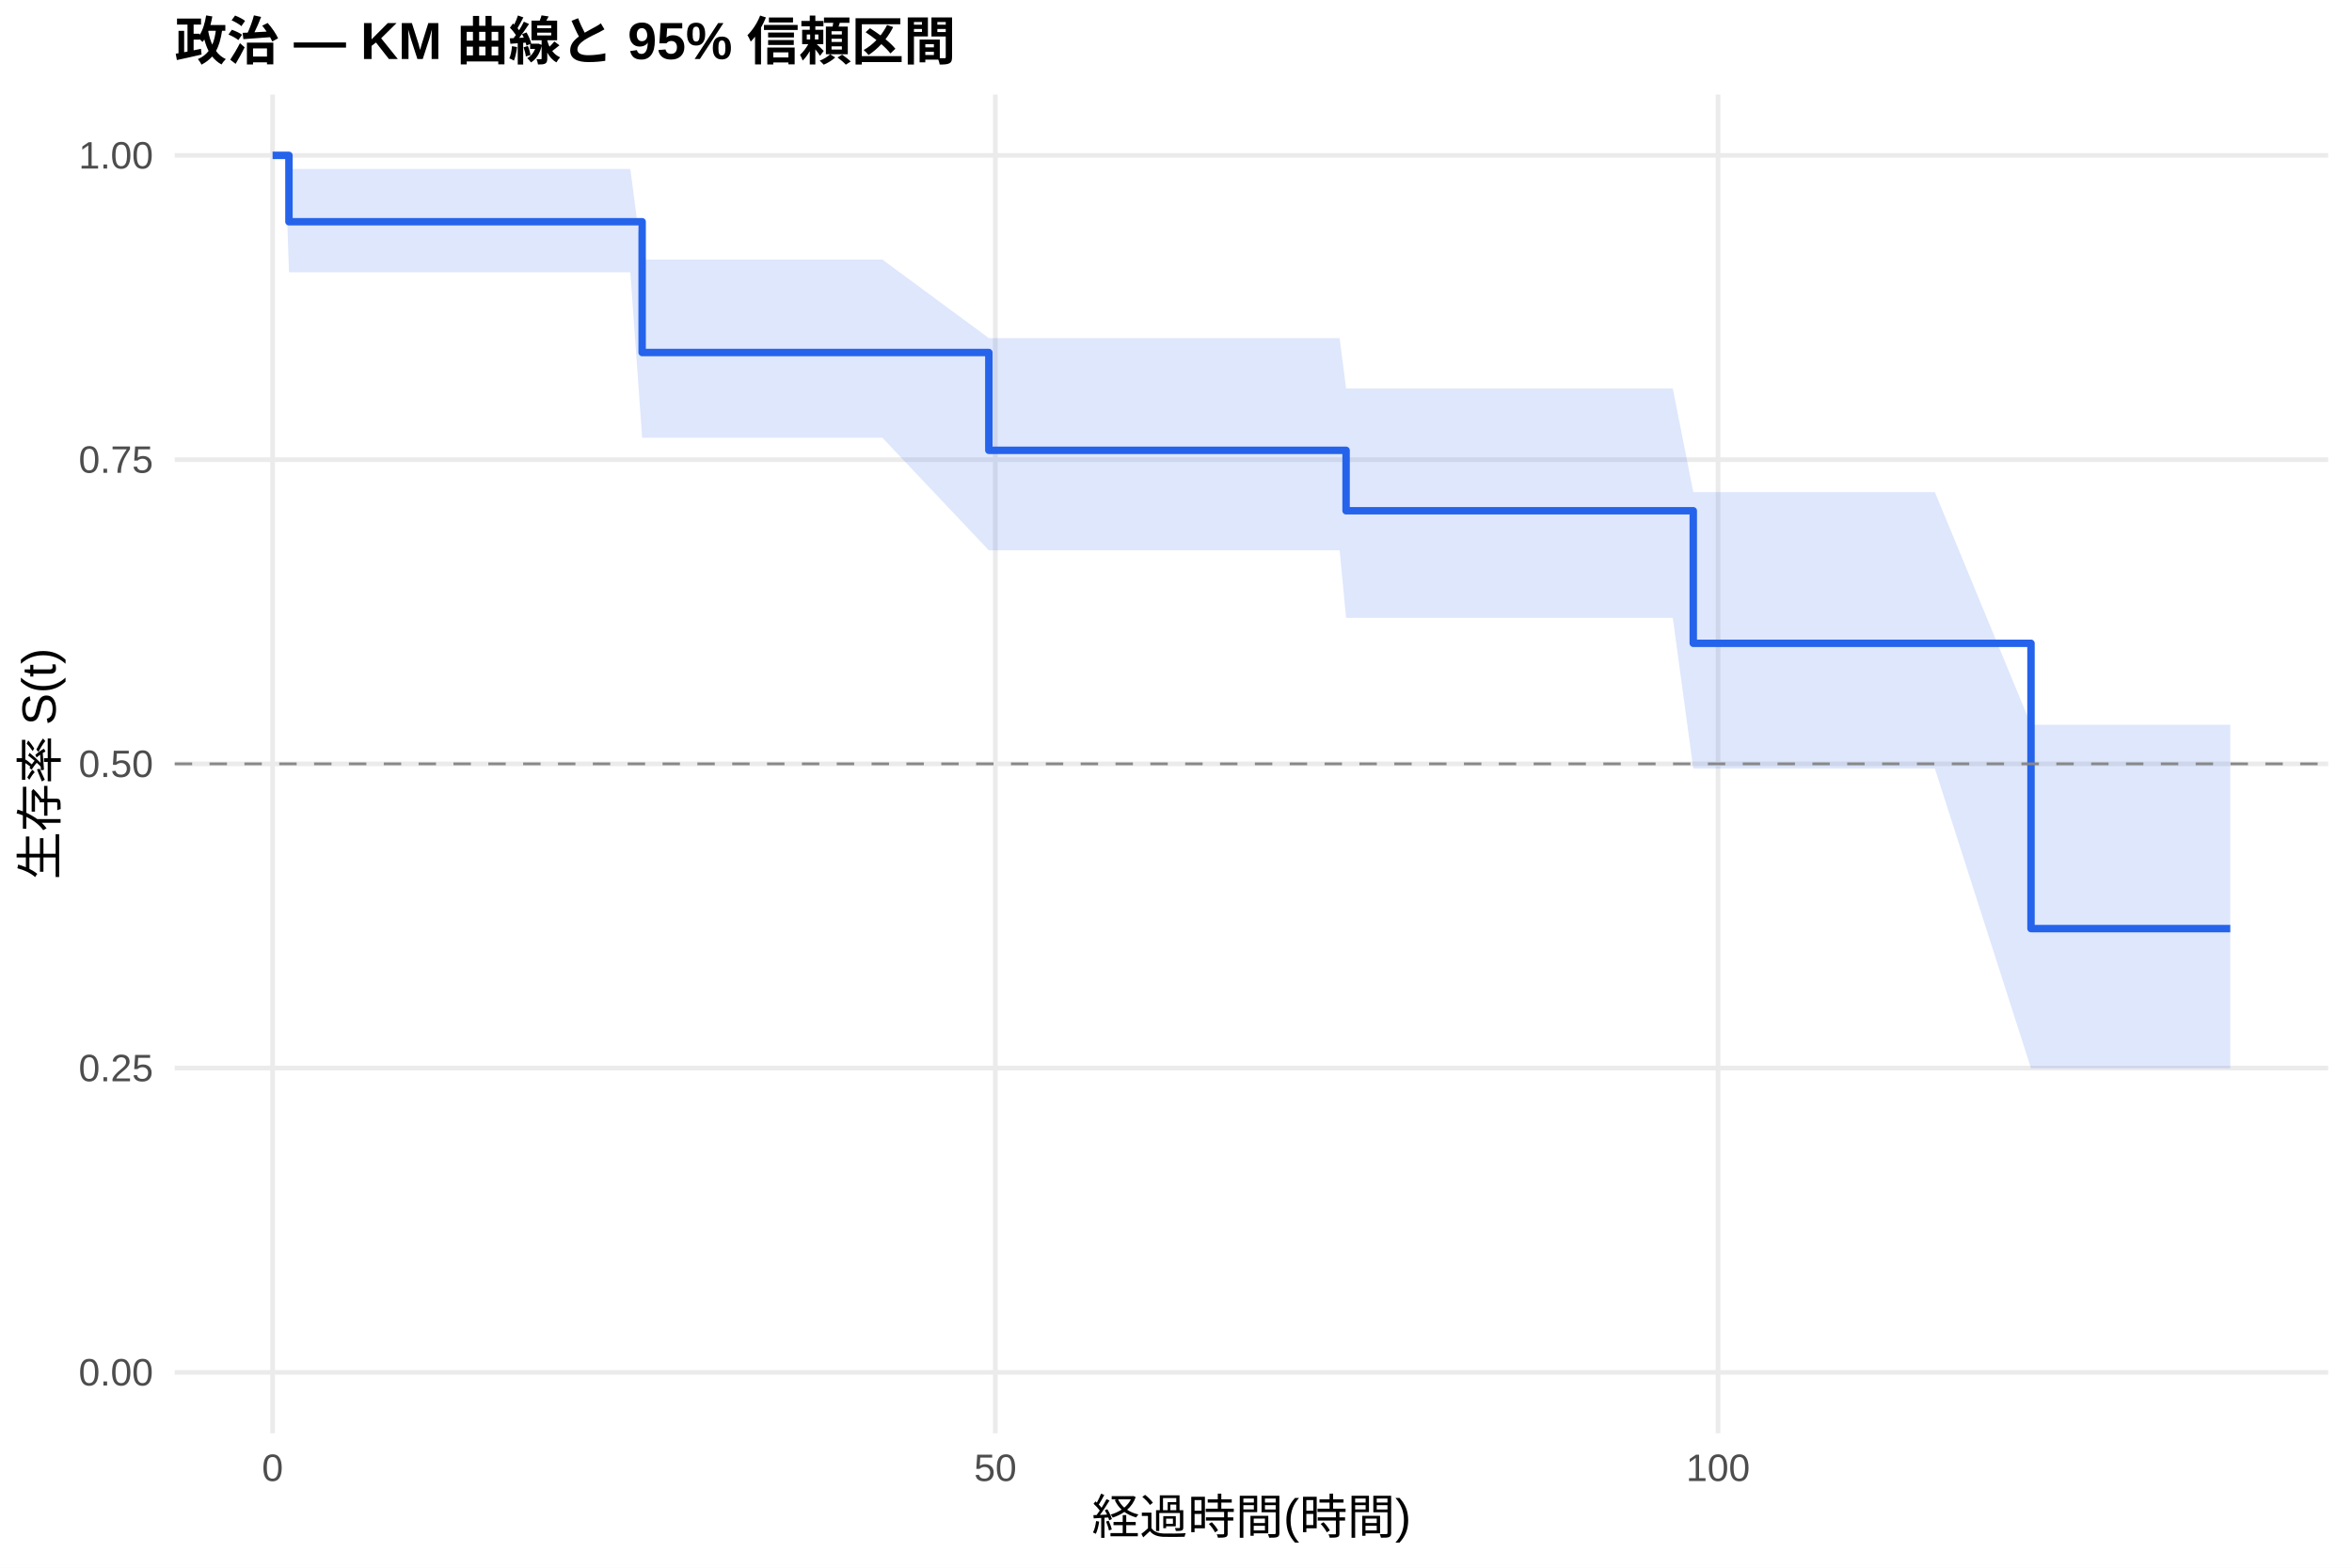
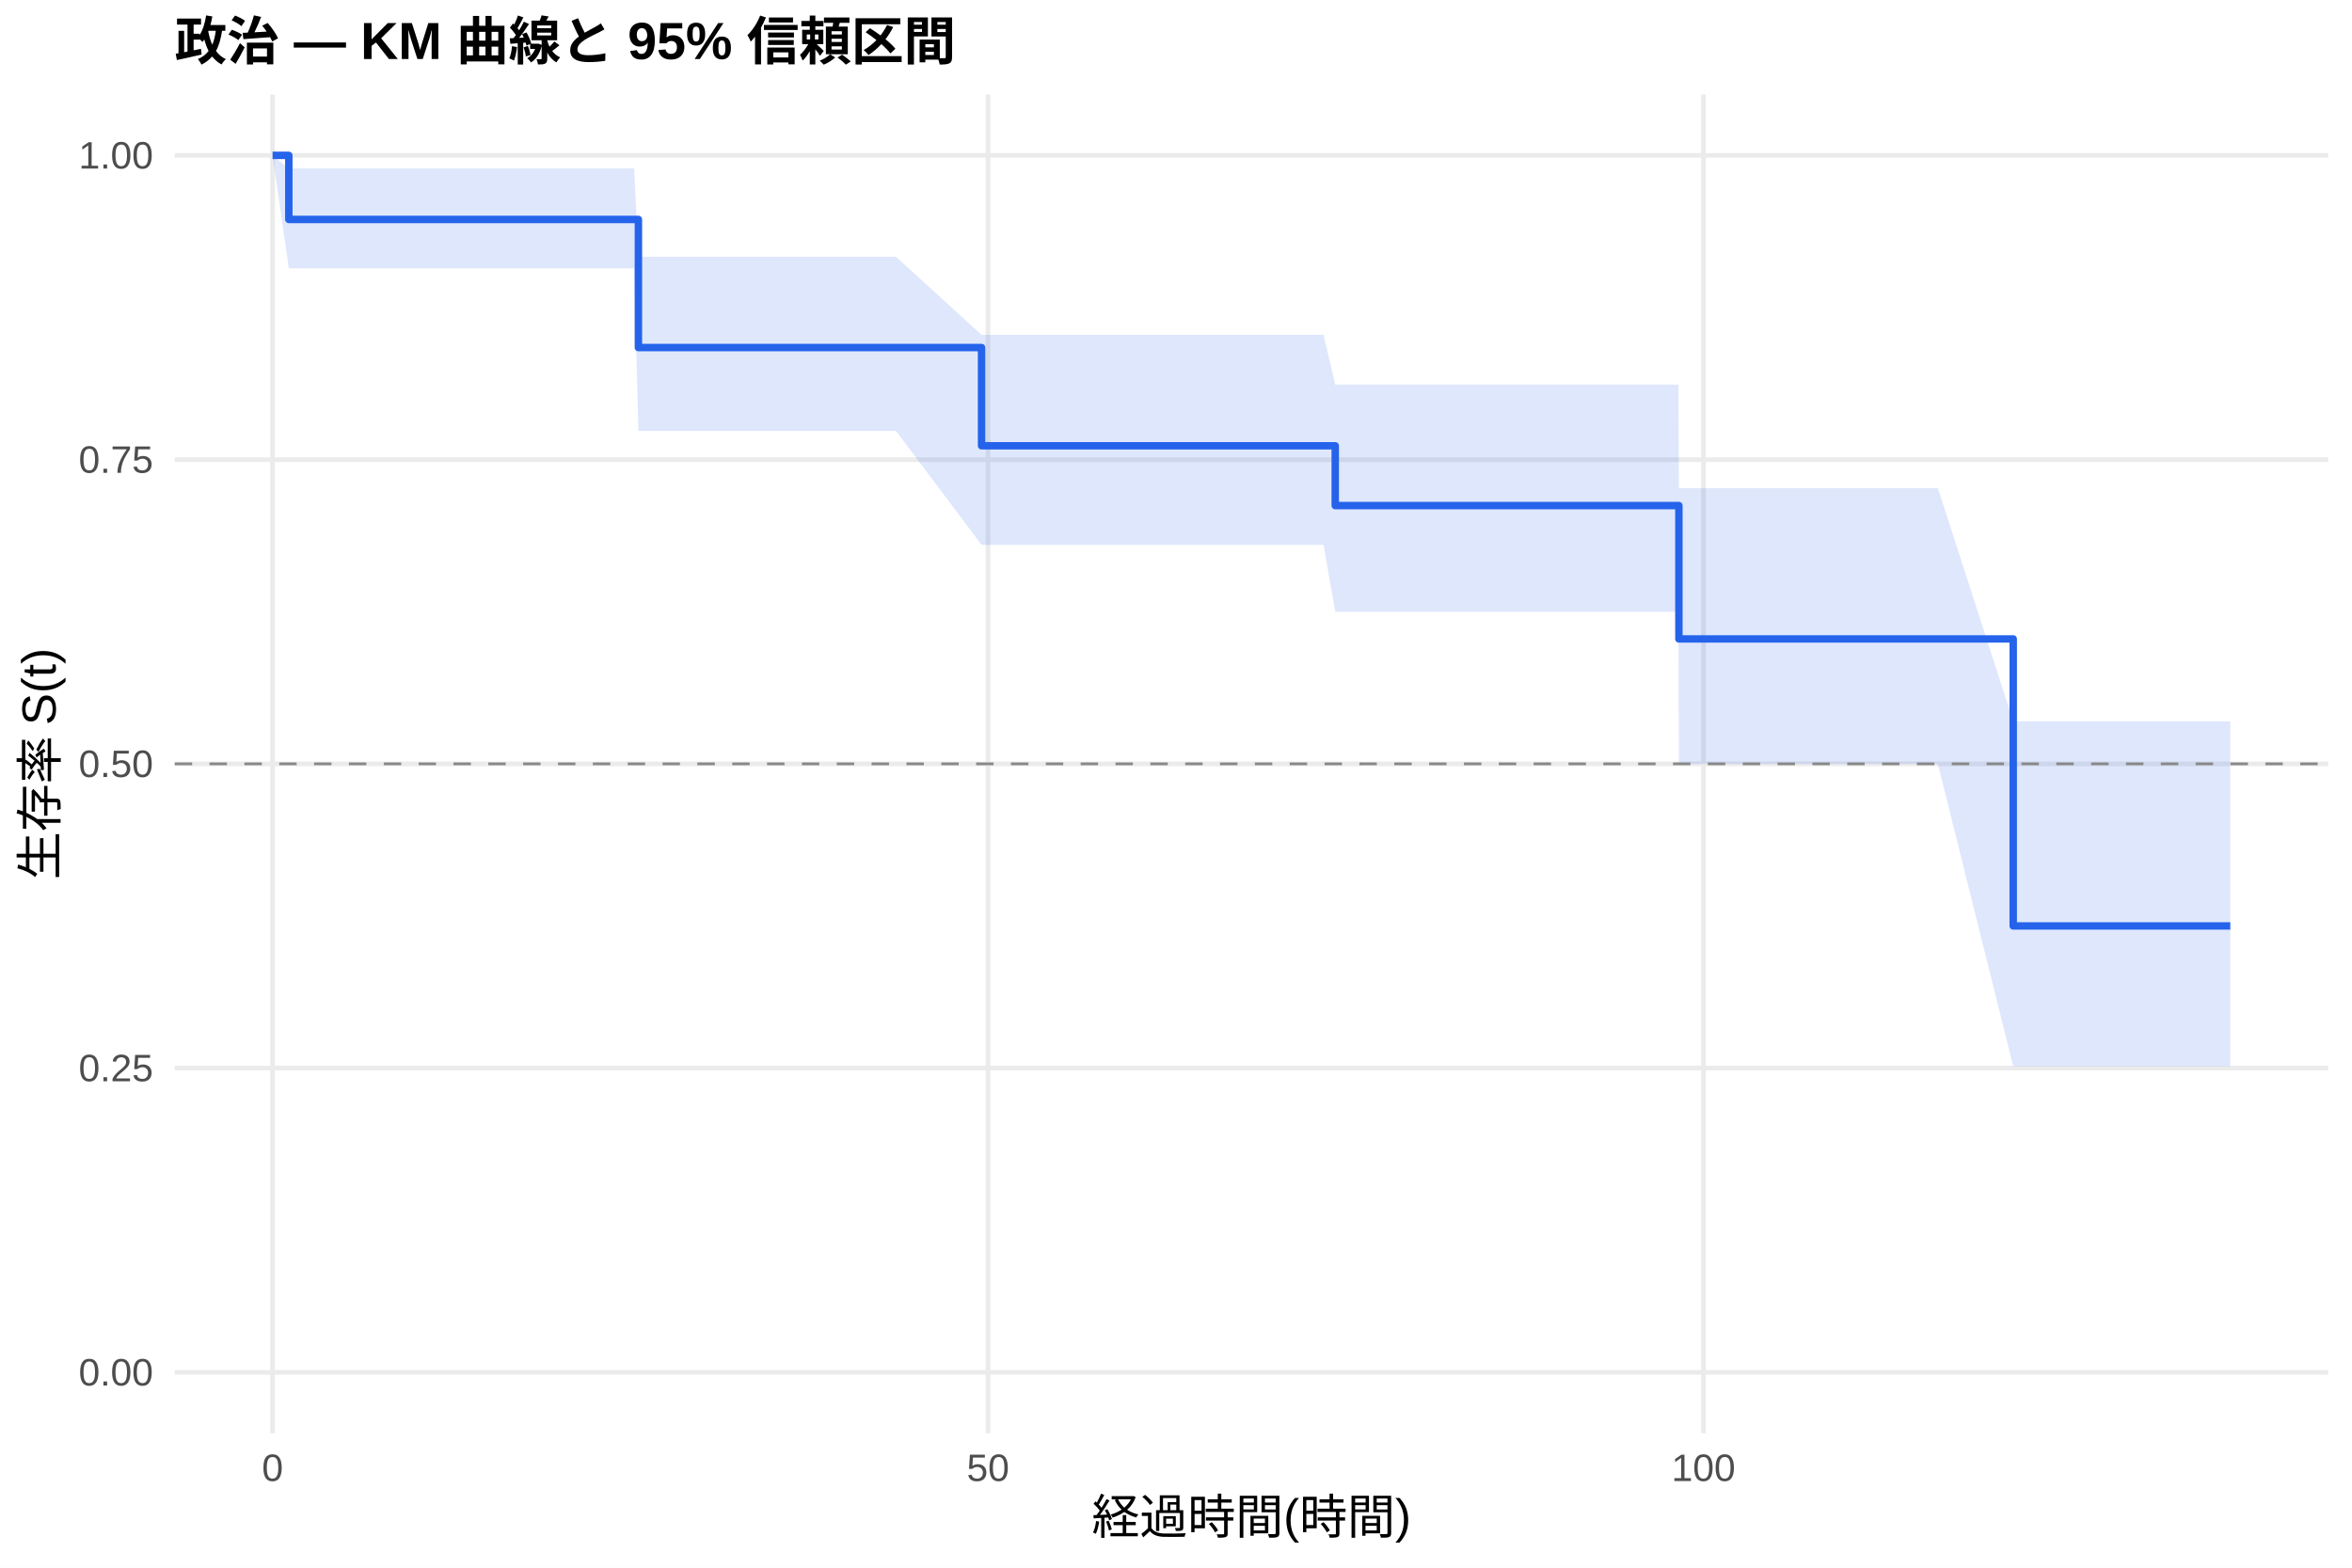
<svg xmlns="http://www.w3.org/2000/svg" width="540.00pt" height="360.00pt" viewBox="0 0 540.00 360.00">
  <g class="svglite">
    <defs>
      <style type="text/css">
    .svglite line, .svglite polyline, .svglite polygon, .svglite path, .svglite rect, .svglite circle {
      fill: none;
      stroke: #000000;
      stroke-linecap: round;
      stroke-linejoin: round;
      stroke-miterlimit: 10.00;
    }
    .svglite text {
      white-space: pre;
    }
    .svglite g.glyphgroup path {
      fill: inherit;
      stroke: none;
    }
  </style>
    </defs>
    <rect width="100%" height="100%" style="stroke: none; fill: #FFFFFF;" />
    <defs>
      <clipPath id="cpMC4wMHw1NDAuMDB8MC4wMHwzNjAuMDA=">
        <rect x="0.00" y="0.00" width="540.00" height="360.00" />
      </clipPath>
    </defs>
    <g clip-path="url(#cpMC4wMHw1NDAuMDB8MC4wMHwzNjAuMDA=)">
      <rect x="0" y="0.00" width="540.00" height="360.00" style="stroke-width: 1.07; stroke: none; fill: #FFFFFF;" />
    </g>
    <defs>
      <clipPath id="cpNDAuMTF8NTM0LjUyfDIxLjcxfDMyOS4xMg==">
        <rect x="40.11" y="21.71" width="494.41" height="307.41" />
      </clipPath>
    </defs>
    <g clip-path="url(#cpNDAuMTF8NTM0LjUyfDIxLjcxfDMyOS4xMg==)">
      <polyline points="40.11,315.14 534.52,315.14 " style="stroke-width: 1.07; stroke: #EBEBEB; stroke-linecap: butt;" />
      <polyline points="40.11,245.28 534.52,245.28 " style="stroke-width: 1.07; stroke: #EBEBEB; stroke-linecap: butt;" />
      <polyline points="40.11,175.41 534.52,175.41 " style="stroke-width: 1.07; stroke: #EBEBEB; stroke-linecap: butt;" />
      <polyline points="40.11,105.55 534.52,105.55 " style="stroke-width: 1.07; stroke: #EBEBEB; stroke-linecap: butt;" />
      <polyline points="40.11,35.68 534.52,35.68 " style="stroke-width: 1.07; stroke: #EBEBEB; stroke-linecap: butt;" />
      <polyline points="62.58,329.12 62.58,21.71 " style="stroke-width: 1.07; stroke: #EBEBEB; stroke-linecap: butt;" />
-       <polyline points="228.52,329.12 228.52,21.71 " style="stroke-width: 1.07; stroke: #EBEBEB; stroke-linecap: butt;" />
-       <polyline points="394.45,329.12 394.45,21.71 " style="stroke-width: 1.07; stroke: #EBEBEB; stroke-linecap: butt;" />
-       <polygon points="62.58,35.68 65.46,35.68 66.34,38.80 75.53,38.80 83.05,38.80 85.98,38.80 117.51,38.80 122.49,38.80 128.02,38.80 131.22,38.80 137.03,38.80 141.84,38.80 144.72,38.80 147.43,59.60 150.42,59.60 154.79,59.60 162.75,59.60 172.49,59.60 202.58,59.60 227.03,77.64 234.33,77.64 257.89,77.64 285.27,77.64 301.75,77.64 307.56,77.64 309.05,89.21 310.21,89.21 331.73,89.21 353.86,89.21 356.57,89.21 361.54,89.21 364.64,89.21 373.88,89.21 376.70,89.21 381.07,89.21 384.06,89.21 388.76,113.01 393.79,113.01 404.58,113.01 416.97,113.01 427.42,113.01 436.21,113.01 441.14,113.01 444.23,113.01 466.30,166.43 473.77,166.43 503.70,166.43 512.05,166.43 512.05,245.32 503.70,245.32 473.77,245.32 466.30,245.32 444.23,176.49 441.14,176.49 436.21,176.49 427.42,176.49 416.97,176.49 404.58,176.49 393.79,176.49 388.76,176.49 384.06,141.88 381.07,141.88 376.70,141.88 373.88,141.88 364.64,141.88 361.54,141.88 356.57,141.88 353.86,141.88 331.73,141.88 310.21,141.88 309.05,141.88 307.56,126.38 301.75,126.38 285.27,126.38 257.89,126.38 234.33,126.38 227.03,126.38 202.58,100.52 172.49,100.52 162.75,100.52 154.79,100.52 150.42,100.52 147.43,100.52 144.72,62.52 141.84,62.52 137.03,62.52 131.22,62.52 128.02,62.52 122.49,62.52 117.51,62.52 85.98,62.52 83.05,62.52 75.53,62.52 66.34,62.52 65.46,35.68 62.58,35.68 " style="stroke-width: 0.00; stroke: none; stroke-linecap: butt; fill: #2563EB; fill-opacity: 0.15;" />
-       <polyline points="62.58,35.68 65.46,35.68 66.34,38.80 75.53,38.80 83.05,38.80 85.98,38.80 117.51,38.80 122.49,38.80 128.02,38.80 131.22,38.80 137.03,38.80 141.84,38.80 144.72,38.80 147.43,59.60 150.42,59.60 154.79,59.60 162.75,59.60 172.49,59.60 202.58,59.60 227.03,77.64 234.33,77.64 257.89,77.64 285.27,77.64 301.75,77.64 307.56,77.64 309.05,89.21 310.21,89.21 331.73,89.21 353.86,89.21 356.57,89.21 361.54,89.21 364.64,89.21 373.88,89.21 376.70,89.21 381.07,89.21 384.06,89.21 388.76,113.01 393.79,113.01 404.58,113.01 416.97,113.01 427.42,113.01 436.21,113.01 441.14,113.01 444.23,113.01 466.30,166.43 473.77,166.43 503.70,166.43 512.05,166.43 " style="stroke-width: 1.07; stroke: none; stroke-linecap: butt;" />
-       <polyline points="512.05,245.32 503.70,245.32 473.77,245.32 466.30,245.32 444.23,176.49 441.14,176.49 436.21,176.49 427.42,176.49 416.97,176.49 404.58,176.49 393.79,176.49 388.76,176.49 384.06,141.88 381.07,141.88 376.70,141.88 373.88,141.88 364.64,141.88 361.54,141.88 356.57,141.88 353.86,141.88 331.73,141.88 310.21,141.88 309.05,141.88 307.56,126.38 301.75,126.38 285.27,126.38 257.89,126.38 234.33,126.38 227.03,126.38 202.58,100.52 172.49,100.52 162.75,100.52 154.79,100.52 150.42,100.52 147.43,100.52 144.72,62.52 141.84,62.52 137.03,62.52 131.22,62.52 128.02,62.52 122.49,62.52 117.51,62.52 85.98,62.52 83.05,62.52 75.53,62.52 66.34,62.52 65.46,35.68 62.58,35.68 " style="stroke-width: 1.07; stroke: none; stroke-linecap: butt;" />
-       <polyline points="62.58,35.68 65.46,35.68 65.46,35.68 66.34,35.68 66.34,50.92 75.53,50.92 75.53,50.92 83.05,50.92 83.05,50.92 85.98,50.92 85.98,50.92 117.51,50.92 117.51,50.92 122.49,50.92 122.49,50.92 128.02,50.92 128.02,50.92 131.22,50.92 131.22,50.92 137.03,50.92 137.03,50.92 141.84,50.92 141.84,50.92 144.72,50.92 144.72,50.92 147.43,50.92 147.43,80.95 150.42,80.95 150.42,80.95 154.79,80.95 154.79,80.95 162.75,80.95 162.75,80.95 172.49,80.95 172.49,80.95 202.58,80.95 202.58,80.95 227.03,80.95 227.03,103.41 234.33,103.41 234.33,103.41 257.89,103.41 257.89,103.41 285.27,103.41 285.27,103.41 301.75,103.41 301.75,103.41 307.56,103.41 307.56,103.41 309.05,103.41 309.05,117.29 310.21,117.29 310.21,117.29 331.73,117.29 331.73,117.29 353.86,117.29 353.86,117.29 356.57,117.29 356.57,117.29 361.54,117.29 361.54,117.29 364.64,117.29 364.64,117.29 373.88,117.29 373.88,117.29 376.70,117.29 376.70,117.29 381.07,117.29 381.07,117.29 384.06,117.29 384.06,117.29 388.76,117.29 388.76,147.73 393.79,147.73 393.79,147.73 404.58,147.73 404.58,147.73 416.97,147.73 416.97,147.73 427.42,147.73 427.42,147.73 436.21,147.73 436.21,147.73 441.14,147.73 441.14,147.73 444.23,147.73 444.23,147.73 466.30,147.73 466.30,213.24 473.77,213.24 473.77,213.24 503.70,213.24 503.70,213.24 512.05,213.24 512.05,213.24 " style="stroke-width: 1.71; stroke: #2563EB; stroke-linecap: butt;" />
+       <polyline points="226.84,329.12 226.84,21.71 " style="stroke-width: 1.07; stroke: #EBEBEB; stroke-linecap: butt;" />
+       <polyline points="391.10,329.12 391.10,21.71 " style="stroke-width: 1.07; stroke: #EBEBEB; stroke-linecap: butt;" />
+       <polygon points="62.58,35.68 66.31,38.68 67.13,38.68 69.97,38.68 79.94,38.68 87.39,38.68 90.29,38.68 121.50,38.68 126.42,38.68 131.90,38.68 135.08,38.68 140.82,38.68 145.59,38.68 146.57,58.96 148.44,58.96 154.07,58.96 158.40,58.96 166.28,58.96 175.92,58.96 205.71,58.96 225.36,76.90 237.13,76.90 260.46,76.90 287.56,76.90 303.88,76.90 306.56,88.33 309.63,88.33 312.25,88.33 333.55,88.33 355.45,88.33 358.14,88.33 363.07,88.33 366.13,88.33 375.28,88.33 378.07,88.33 382.39,88.33 385.35,88.33 385.46,112.09 394.99,112.09 405.66,112.09 417.93,112.09 428.28,112.09 436.98,112.09 441.85,112.09 444.92,112.09 462.22,165.64 474.16,165.64 503.78,165.64 512.05,165.64 512.05,244.84 503.78,244.84 474.16,244.84 462.22,244.84 444.92,175.45 441.85,175.45 436.98,175.45 428.28,175.45 417.93,175.45 405.66,175.45 394.99,175.45 385.46,175.45 385.35,140.47 382.39,140.47 378.07,140.47 375.28,140.47 366.13,140.47 363.07,140.47 358.14,140.47 355.45,140.47 333.55,140.47 312.25,140.47 309.63,140.47 306.56,140.47 303.88,125.12 287.56,125.12 260.46,125.12 237.13,125.12 225.36,125.12 205.71,98.96 175.92,98.96 166.28,98.96 158.40,98.96 154.07,98.96 148.44,98.96 146.57,98.96 145.59,61.60 140.82,61.60 135.08,61.60 131.90,61.60 126.42,61.60 121.50,61.60 90.29,61.60 87.39,61.60 79.94,61.60 69.97,61.60 67.13,61.60 66.31,61.60 62.58,35.68 " style="stroke-width: 0.00; stroke: none; stroke-linecap: butt; fill: #2563EB; fill-opacity: 0.15;" />
+       <polyline points="62.58,35.68 66.31,38.68 67.13,38.68 69.97,38.68 79.94,38.68 87.39,38.68 90.29,38.68 121.50,38.68 126.42,38.68 131.90,38.68 135.08,38.68 140.82,38.68 145.59,38.68 146.57,58.96 148.44,58.96 154.07,58.96 158.40,58.96 166.28,58.96 175.92,58.96 205.71,58.96 225.36,76.90 237.13,76.90 260.46,76.90 287.56,76.90 303.88,76.90 306.56,88.33 309.63,88.33 312.25,88.33 333.55,88.33 355.45,88.33 358.14,88.33 363.07,88.33 366.13,88.33 375.28,88.33 378.07,88.33 382.39,88.33 385.35,88.33 385.46,112.09 394.99,112.09 405.66,112.09 417.93,112.09 428.28,112.09 436.98,112.09 441.85,112.09 444.92,112.09 462.22,165.64 474.16,165.64 503.78,165.64 512.05,165.64 " style="stroke-width: 1.07; stroke: none; stroke-linecap: butt;" />
+       <polyline points="512.05,244.84 503.78,244.84 474.16,244.84 462.22,244.84 444.92,175.45 441.85,175.45 436.98,175.45 428.28,175.45 417.93,175.45 405.66,175.45 394.99,175.45 385.46,175.45 385.35,140.47 382.39,140.47 378.07,140.47 375.28,140.47 366.13,140.47 363.07,140.47 358.14,140.47 355.45,140.47 333.55,140.47 312.25,140.47 309.63,140.47 306.56,140.47 303.88,125.12 287.56,125.12 260.46,125.12 237.13,125.12 225.36,125.12 205.71,98.96 175.92,98.96 166.28,98.96 158.40,98.96 154.07,98.96 148.44,98.96 146.57,98.96 145.59,61.60 140.82,61.60 135.08,61.60 131.90,61.60 126.42,61.60 121.50,61.60 90.29,61.60 87.39,61.60 79.94,61.60 69.97,61.60 67.13,61.60 66.31,61.60 62.58,35.68 " style="stroke-width: 1.07; stroke: none; stroke-linecap: butt;" />
+       <polyline points="62.58,35.68 66.31,35.68 66.31,50.39 67.13,50.39 67.13,50.39 69.97,50.39 69.97,50.39 79.94,50.39 79.94,50.39 87.39,50.39 87.39,50.39 90.29,50.39 90.29,50.39 121.50,50.39 121.50,50.39 126.42,50.39 126.42,50.39 131.90,50.39 131.90,50.39 135.08,50.39 135.08,50.39 140.82,50.39 140.82,50.39 145.59,50.39 145.59,50.39 146.57,50.39 146.57,79.81 148.44,79.81 148.44,79.81 154.07,79.81 154.07,79.81 158.40,79.81 158.40,79.81 166.28,79.81 166.28,79.81 175.92,79.81 175.92,79.81 205.71,79.81 205.71,79.81 225.36,79.81 225.36,102.37 237.13,102.37 237.13,102.37 260.46,102.37 260.46,102.37 287.56,102.37 287.56,102.37 303.88,102.37 303.88,102.37 306.56,102.37 306.56,116.10 309.63,116.10 309.63,116.10 312.25,116.10 312.25,116.10 333.55,116.10 333.55,116.10 355.45,116.10 355.45,116.10 358.14,116.10 358.14,116.10 363.07,116.10 363.07,116.10 366.13,116.10 366.13,116.10 375.28,116.10 375.28,116.10 378.07,116.10 378.07,116.10 382.39,116.10 382.39,116.10 385.35,116.10 385.35,116.10 385.46,116.10 385.46,146.72 394.99,146.72 394.99,146.72 405.66,146.72 405.66,146.72 417.93,146.72 417.93,146.72 428.28,146.72 428.28,146.72 436.98,146.72 436.98,146.72 441.85,146.72 441.85,146.72 444.92,146.72 444.92,146.72 462.22,146.72 462.22,212.63 474.16,212.63 474.16,212.63 503.78,212.63 503.78,212.63 512.05,212.63 512.05,212.63 " style="stroke-width: 1.71; stroke: #2563EB; stroke-linecap: butt;" />
      <line x1="40.11" y1="175.41" x2="534.52" y2="175.41" style="stroke-width: 0.64; stroke: #888888; stroke-dasharray: 4.00,4.00; stroke-linecap: butt;" />
    </g>
    <g clip-path="url(#cpMC4wMHw1NDAuMDB8MC4wMHwzNjAuMDA=)">
      <text x="35.18" y="318.17" text-anchor="end" style="font-size: 8.80px;fill: #4D4D4D; font-family: &quot;Liberation Sans&quot;;" textLength="17.11px" lengthAdjust="spacingAndGlyphs">0.00</text>
      <text x="35.18" y="248.30" text-anchor="end" style="font-size: 8.80px;fill: #4D4D4D; font-family: &quot;Liberation Sans&quot;;" textLength="17.11px" lengthAdjust="spacingAndGlyphs">0.25</text>
      <text x="35.18" y="178.44" text-anchor="end" style="font-size: 8.80px;fill: #4D4D4D; font-family: &quot;Liberation Sans&quot;;" textLength="17.11px" lengthAdjust="spacingAndGlyphs">0.50</text>
      <text x="35.18" y="108.57" text-anchor="end" style="font-size: 8.80px;fill: #4D4D4D; font-family: &quot;Liberation Sans&quot;;" textLength="17.11px" lengthAdjust="spacingAndGlyphs">0.75</text>
      <text x="35.18" y="38.71" text-anchor="end" style="font-size: 8.80px;fill: #4D4D4D; font-family: &quot;Liberation Sans&quot;;" textLength="17.11px" lengthAdjust="spacingAndGlyphs">1.00</text>
      <text x="62.58" y="340.10" text-anchor="middle" style="font-size: 8.80px;fill: #4D4D4D; font-family: &quot;Liberation Sans&quot;;" textLength="4.89px" lengthAdjust="spacingAndGlyphs">0</text>
-       <text x="228.52" y="340.10" text-anchor="middle" style="font-size: 8.80px;fill: #4D4D4D; font-family: &quot;Liberation Sans&quot;;" textLength="9.78px" lengthAdjust="spacingAndGlyphs">50</text>
-       <text x="394.45" y="340.10" text-anchor="middle" style="font-size: 8.80px;fill: #4D4D4D; font-family: &quot;Liberation Sans&quot;;" textLength="14.67px" lengthAdjust="spacingAndGlyphs">100</text>
+       <text x="226.84" y="340.10" text-anchor="middle" style="font-size: 8.80px;fill: #4D4D4D; font-family: &quot;Liberation Sans&quot;;" textLength="9.78px" lengthAdjust="spacingAndGlyphs">50</text>
+       <text x="391.10" y="340.10" text-anchor="middle" style="font-size: 8.80px;fill: #4D4D4D; font-family: &quot;Liberation Sans&quot;;" textLength="14.67px" lengthAdjust="spacingAndGlyphs">100</text>
      <text x="287.32" y="352.24" text-anchor="middle" style="font-size: 11.00px; font-family: &quot;Liberation Sans&quot;;" textLength="73.31px" lengthAdjust="spacingAndGlyphs">経過時間(時間)</text>
      <text transform="translate(13.05,175.41) rotate(-90)" text-anchor="middle" style="font-size: 11.00px; font-family: &quot;Liberation Sans&quot;;" textLength="53.78px" lengthAdjust="spacingAndGlyphs">生存率 S(t)</text>
      <text x="40.11" y="13.74" style="font-size: 12.00px; font-weight: bold; font-family: &quot;Liberation Sans&quot;;" textLength="179.33px" lengthAdjust="spacingAndGlyphs">政治 — KM 曲線と 95% 信頼区間</text>
    </g>
  </g>
</svg>
